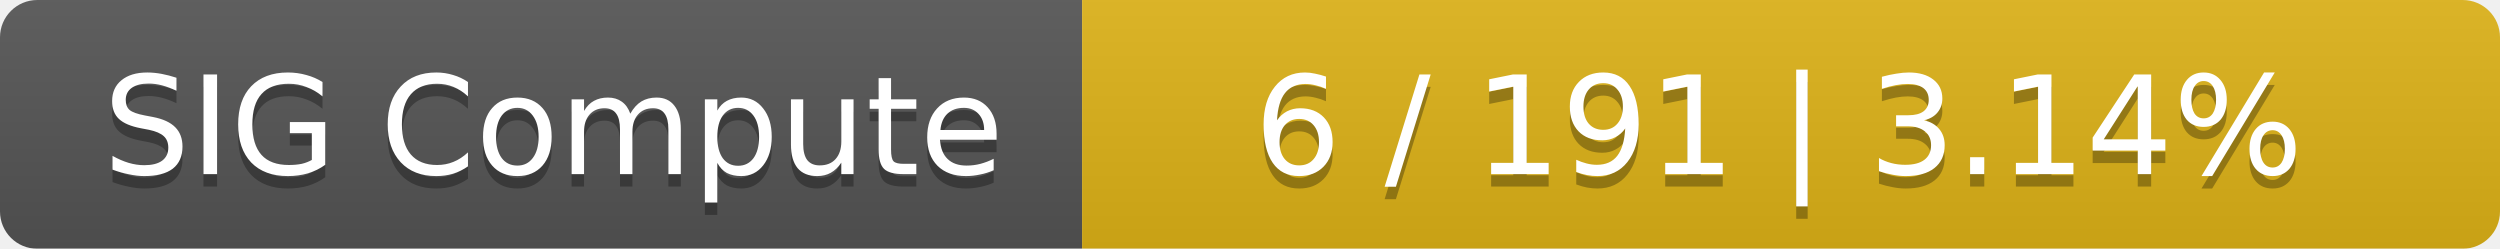
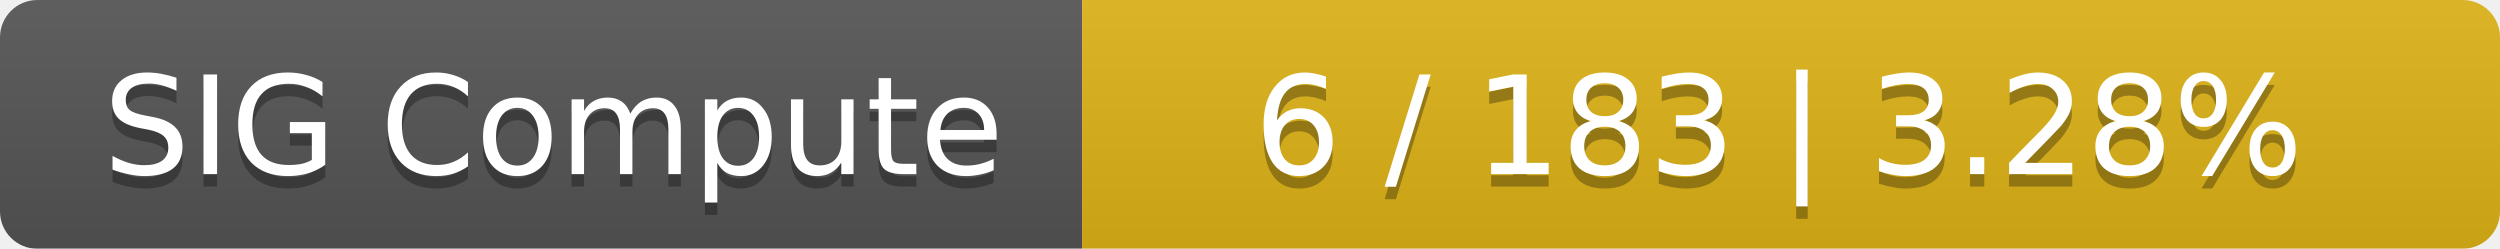
<svg xmlns="http://www.w3.org/2000/svg" width="201" height="20">
  <linearGradient id="smooth" x2="0" y2="100%">
    <stop offset="0" stop-color="#bbb" stop-opacity=".1" />
    <stop offset="1" stop-opacity=".1" />
  </linearGradient>
  <mask id="round">
    <rect width="201" height="20" rx="3" fill="#fff" />
  </mask>
  <g mask="url(#round)">
    <rect width="87" height="20" fill="#555" />
    <rect x="87" width="114" height="20" fill="#dfb317" />
    <rect width="201" height="20" fill="url(#smooth)" />
  </g>
  <g fill="#fff" text-anchor="middle" font-family="DejaVu Sans,Verdana,Geneva,sans-serif" font-size="11">
    <text x="44.5" y="15" fill="#010101" fill-opacity=".3">SIG Compute</text>
    <text x="44.5" y="14">SIG Compute</text>
-     <text x="143" y="15" fill="#010101" fill-opacity=".3">6 / 191    |    3.14%</text>
-     <text x="143" y="14">6 / 191    |    3.14%</text>
+     <text x="143" y="15" fill="#010101" fill-opacity=".3">6 / 183    |    3.28%</text>
+     <text x="143" y="14">6 / 183    |    3.28%</text>
  </g>
</svg>
